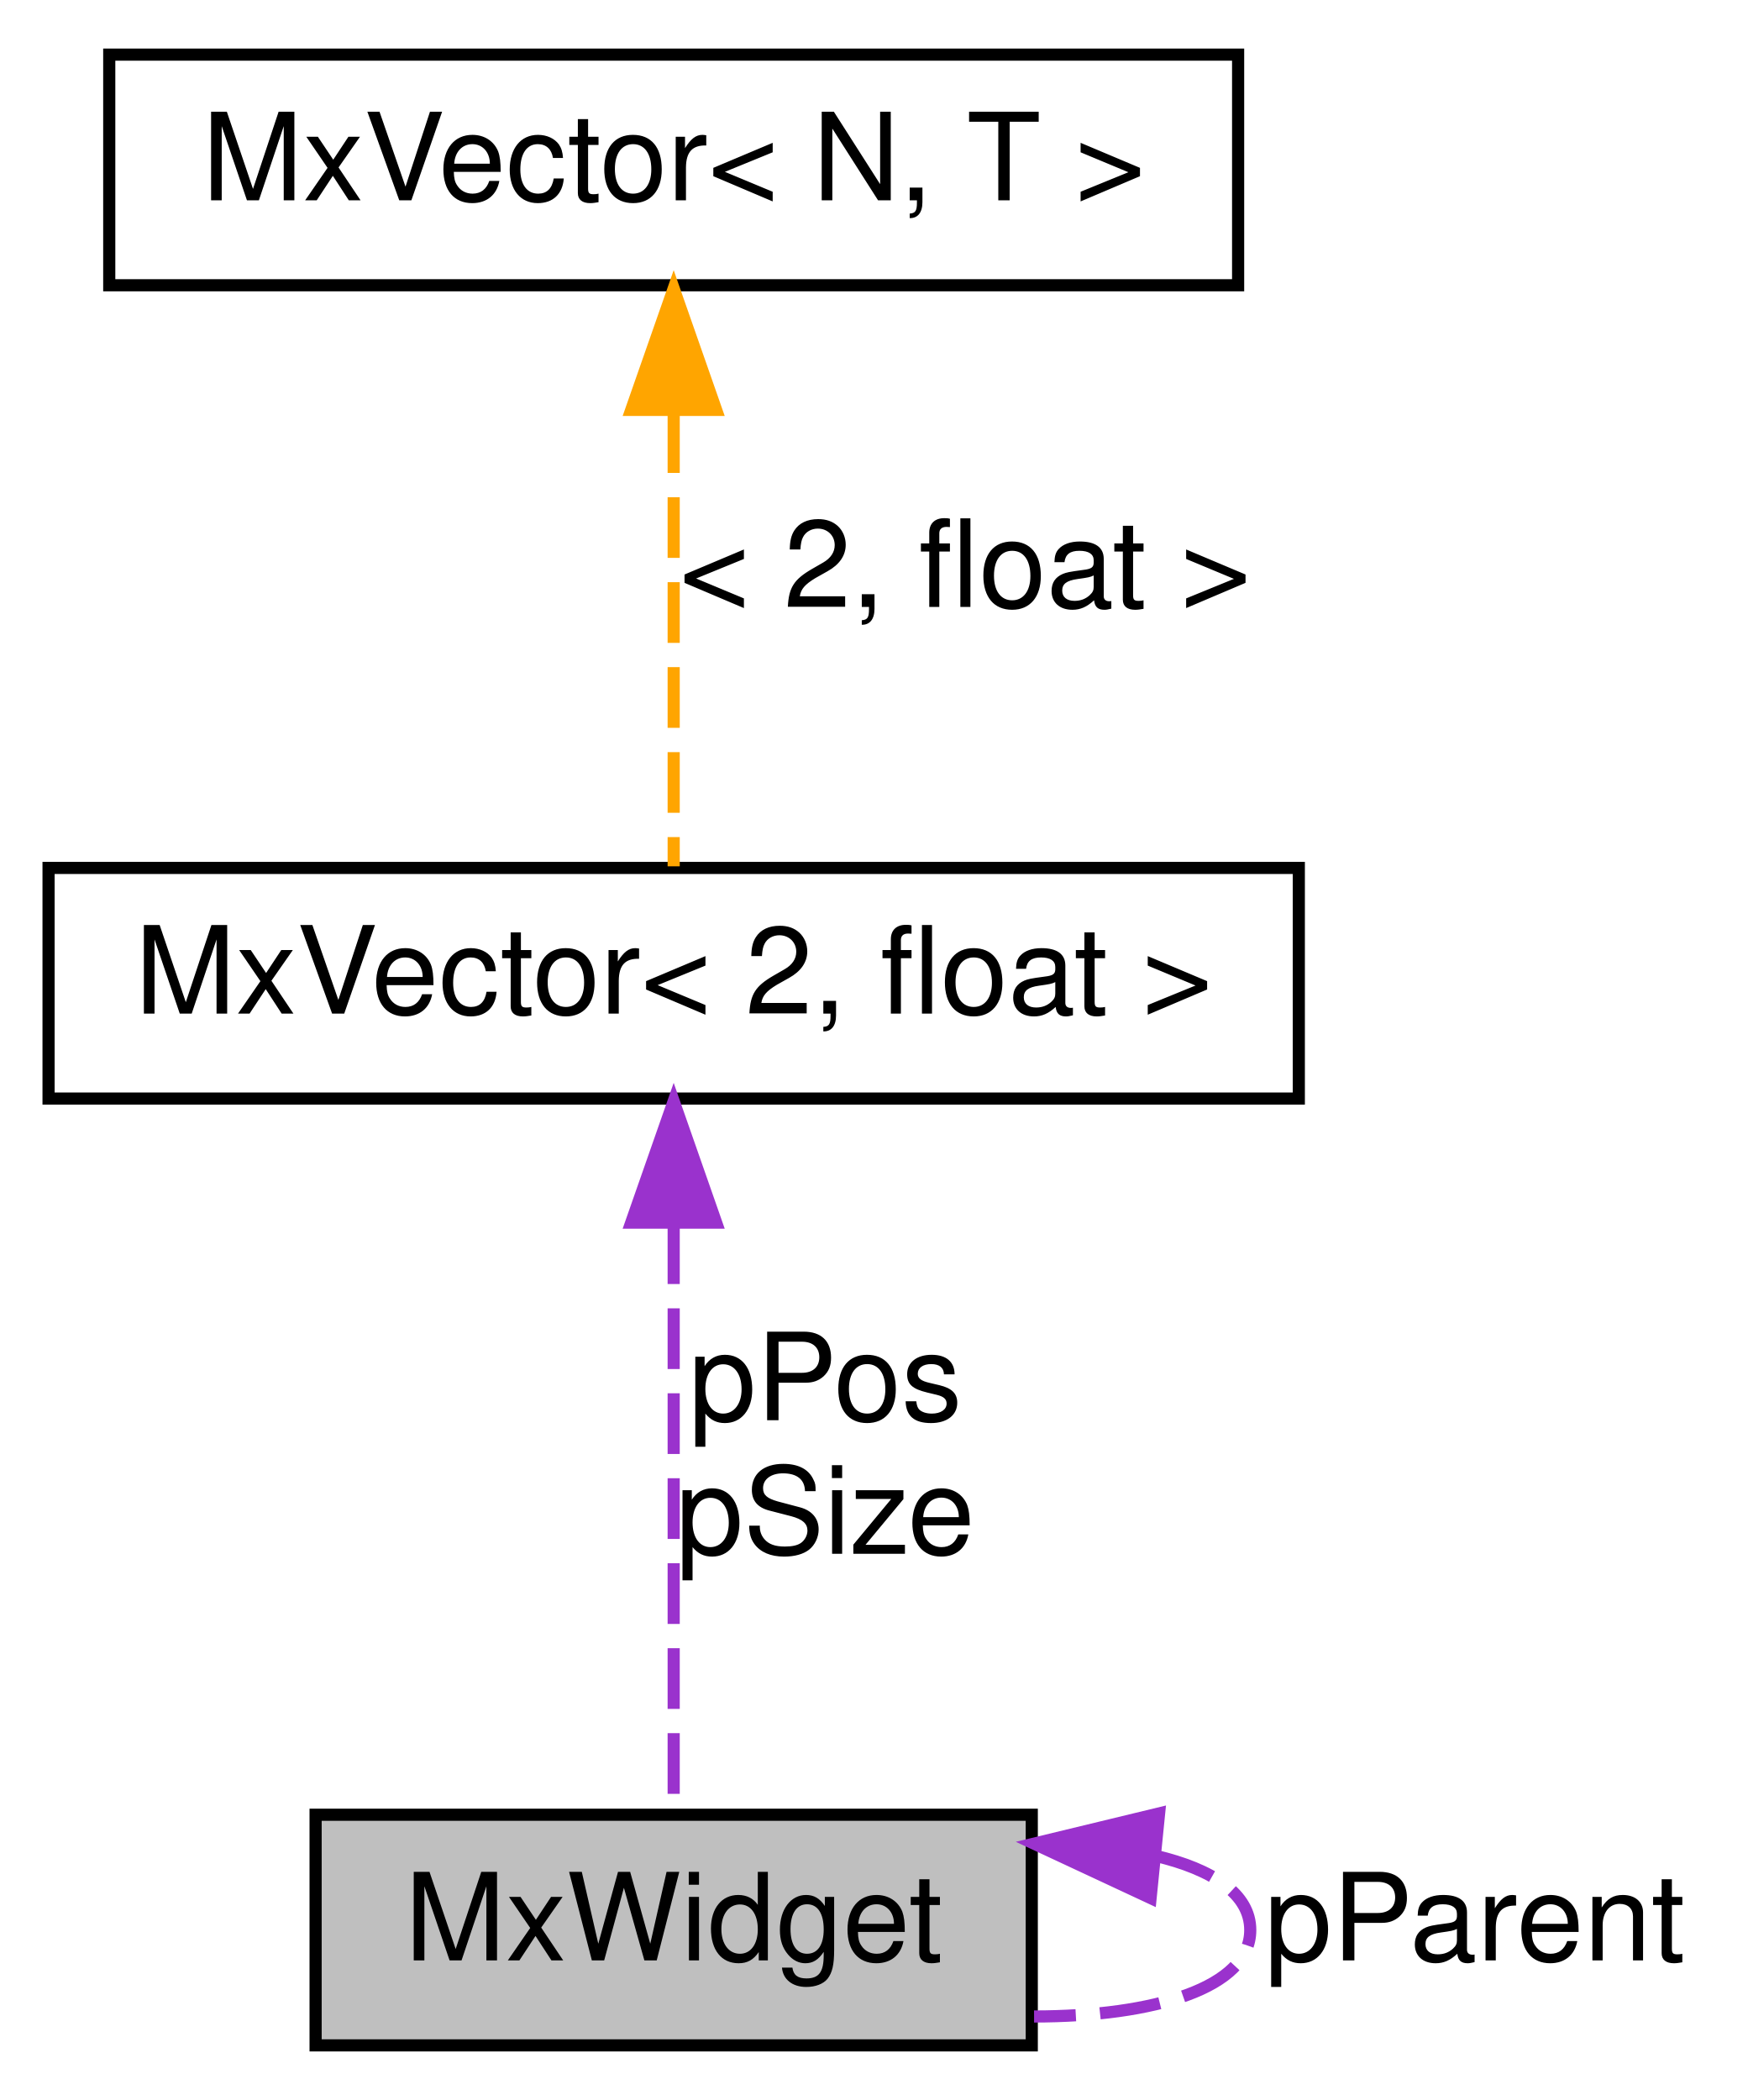
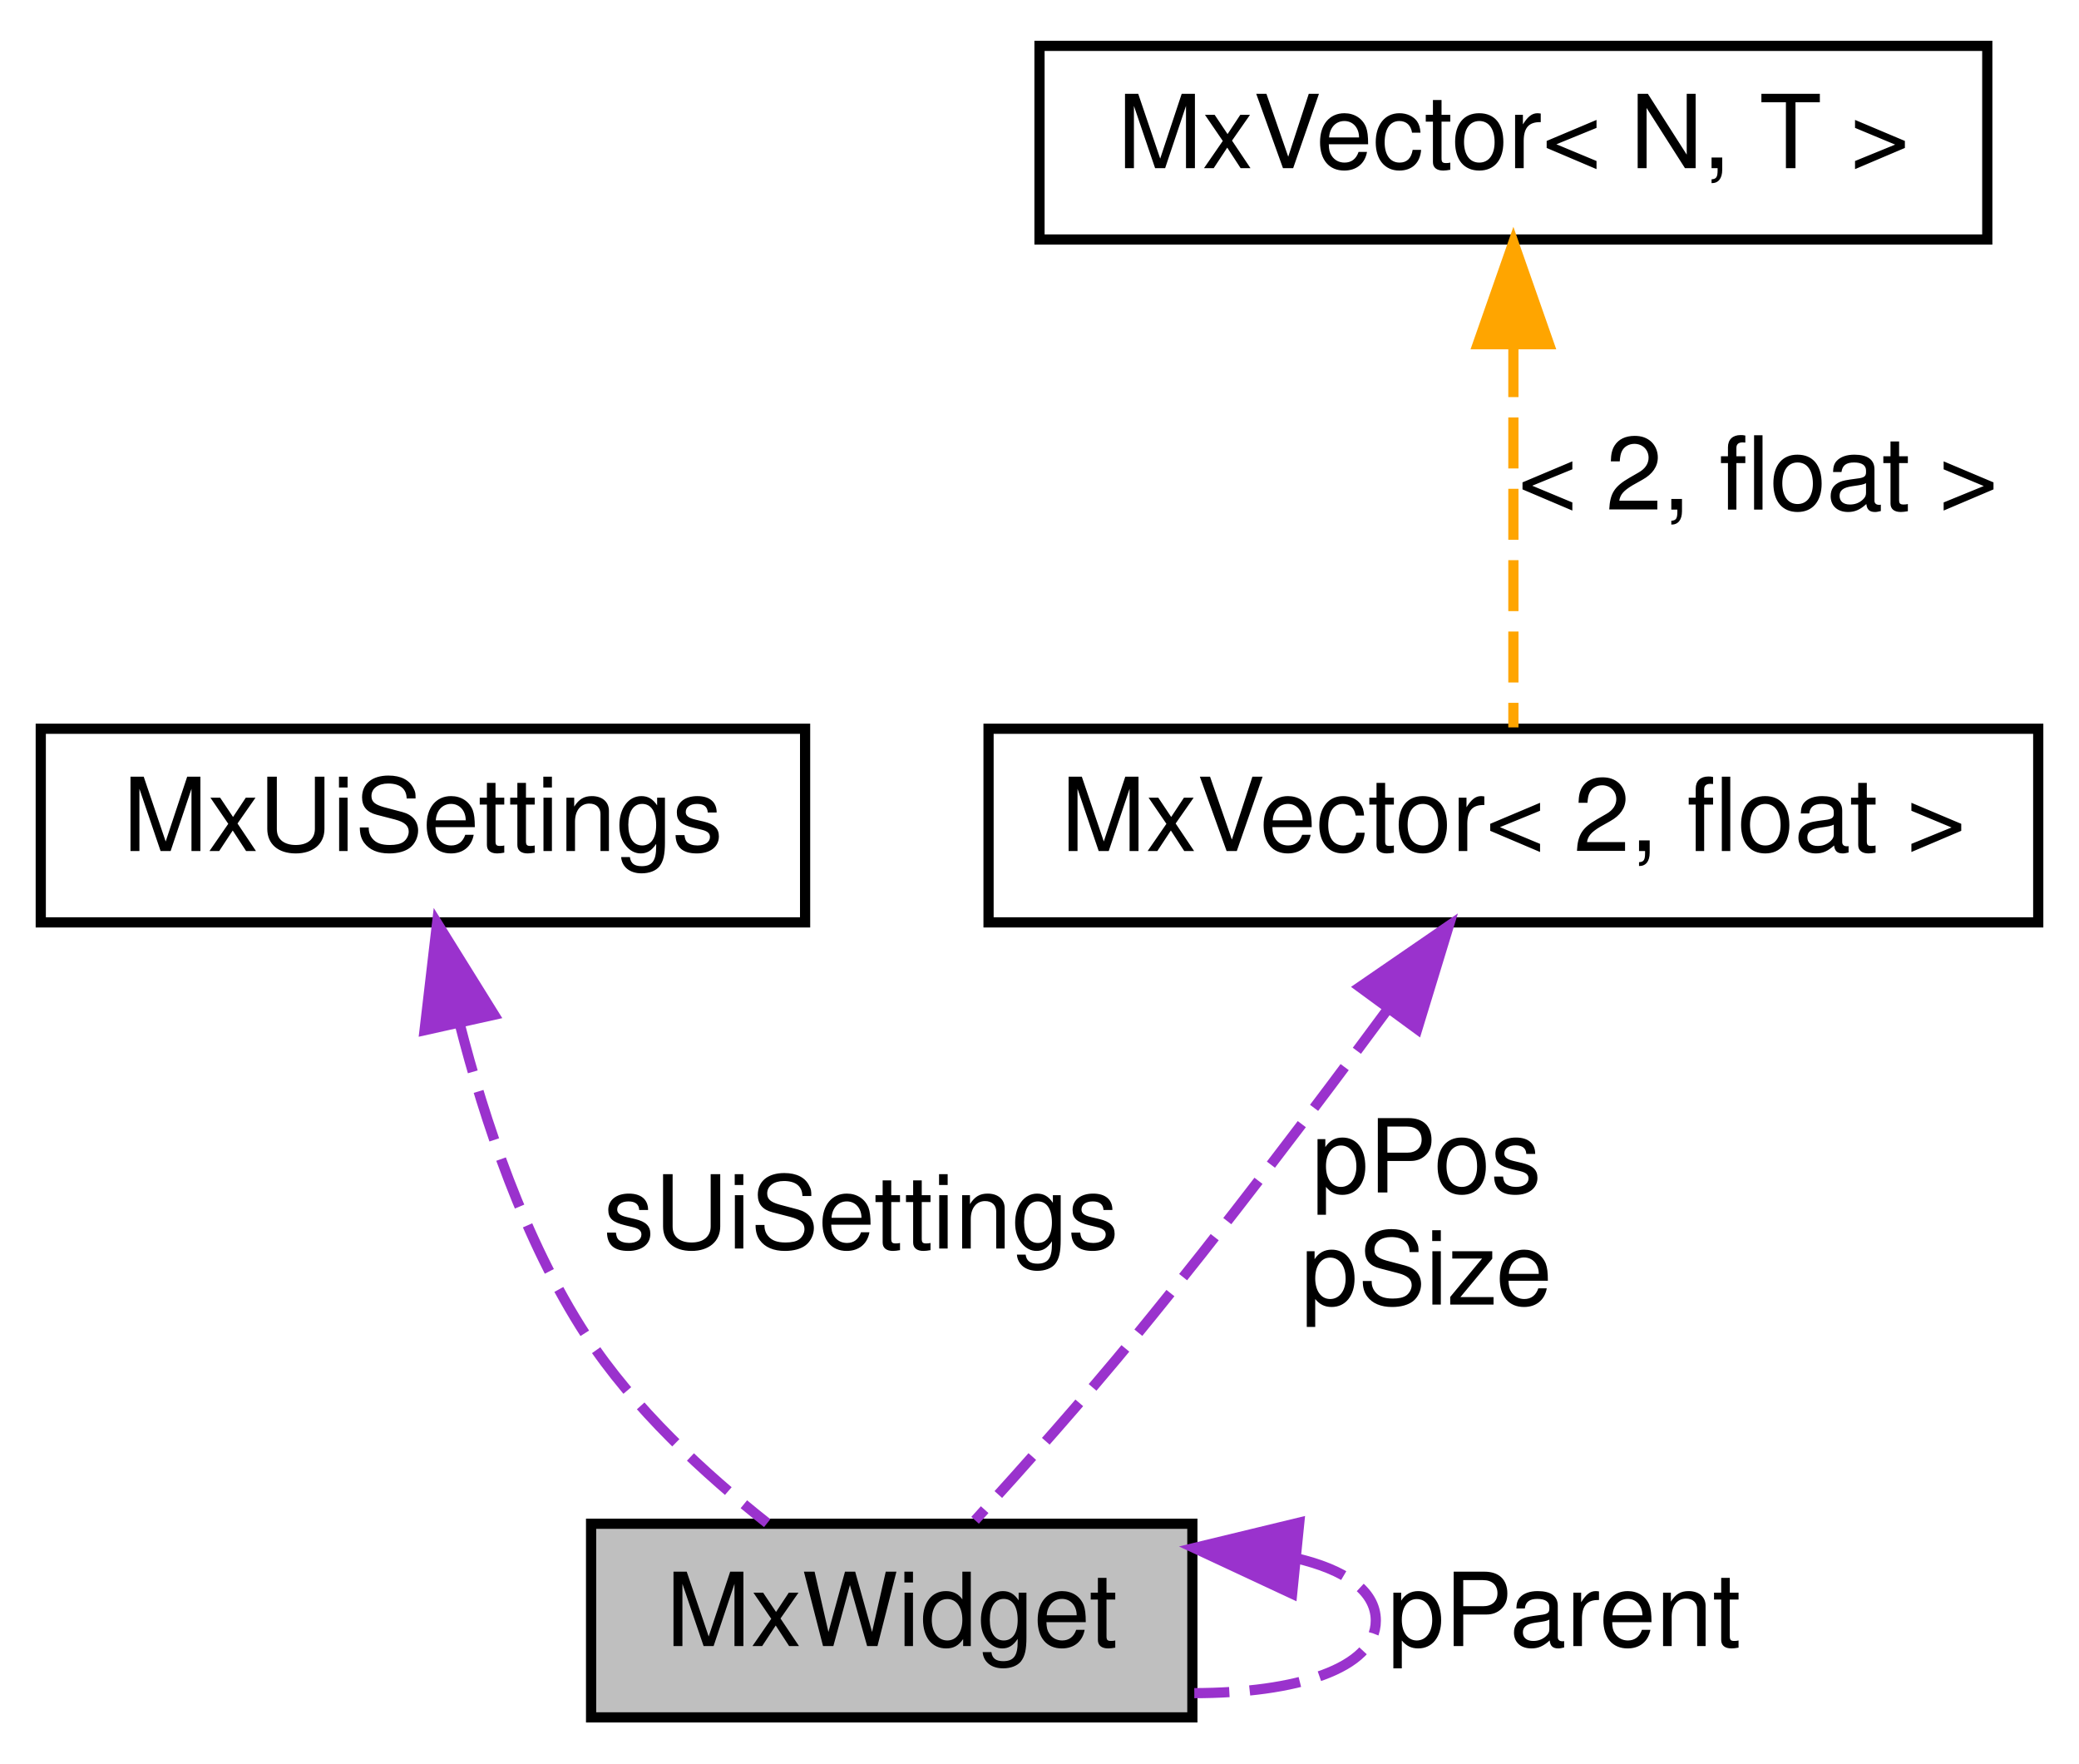
- <svg xmlns="http://www.w3.org/2000/svg" xmlns:xlink="http://www.w3.org/1999/xlink" width="144pt" height="173pt" viewBox="0.00 0.00 144.00 173.00">
+ <svg xmlns="http://www.w3.org/2000/svg" xmlns:xlink="http://www.w3.org/1999/xlink" width="204pt" height="173pt" viewBox="0.00 0.00 204.00 173.00">
  <g id="graph0" class="graph" transform="scale(1 1) rotate(0) translate(4 169)">
    <g id="node1" class="node">
      <g id="a_node1">
        <a xlink:title=" ">
-           <polygon fill="#bfbfbf" stroke="black" points="22,-0.5 22,-19.5 81,-19.5 81,-0.5 22,-0.5" />
-           <text text-anchor="middle" x="51.5" y="-7.5" font-family="Helvetica,sans-Serif" font-size="10.00">MxWidget</text>
+           <polygon fill="#bfbfbf" stroke="black" points="54,-0.5 54,-19.5 113,-19.5 113,-0.5 54,-0.5" />
+           <text text-anchor="middle" x="83.5" y="-7.5" font-family="Helvetica,sans-Serif" font-size="10.00">MxWidget</text>
+         </a>
+       </g>
+     </g>
+     <g id="edge4" class="edge">
+       <path fill="none" stroke="#9a32cd" stroke-dasharray="5,2" d="M123.17,-16.12C127.91,-15.01 131,-12.97 131,-10 131,-5.25 123.08,-2.88 113.19,-2.88" />
+       <polygon fill="#9a32cd" stroke="#9a32cd" points="122.79,-12.64 113.19,-17.12 123.49,-19.61 122.79,-12.64" />
+       <text text-anchor="middle" x="149.5" y="-7.5" font-family="Helvetica,sans-Serif" font-size="10.00"> pParent</text>
+     </g>
+     <g id="node2" class="node">
+       <g id="a_node2">
+         <a xlink:href="class_mx_ui_settings.html" target="_top" xlink:title=" ">
+           <polygon fill="none" stroke="black" points="0,-78.5 0,-97.5 75,-97.5 75,-78.5 0,-78.5" />
+           <text text-anchor="middle" x="37.5" y="-85.5" font-family="Helvetica,sans-Serif" font-size="10.00">MxUiSettings</text>
+         </a>
+       </g>
+     </g>
+     <g id="edge1" class="edge">
+       <path fill="none" stroke="#9a32cd" stroke-dasharray="5,2" d="M41.08,-68.66C43.54,-59 47.47,-47.27 53.5,-38 58.16,-30.83 65.19,-24.37 71.28,-19.56" />
+       <polygon fill="#9a32cd" stroke="#9a32cd" points="37.66,-67.92 38.89,-78.44 44.49,-69.44 37.66,-67.92" />
+       <text text-anchor="middle" x="80.5" y="-46.5" font-family="Helvetica,sans-Serif" font-size="10.00"> sUiSettings</text>
+     </g>
+     <g id="node3" class="node">
+       <g id="a_node3">
+         <a xlink:href="class_mx_vector.html" target="_top" xlink:title=" ">
+           <polygon fill="none" stroke="black" points="93,-78.5 93,-97.5 196,-97.5 196,-78.5 93,-78.5" />
+           <text text-anchor="middle" x="144.5" y="-85.5" font-family="Helvetica,sans-Serif" font-size="10.00">MxVector&lt; 2, float &gt;</text>
+         </a>
+       </g>
+     </g>
+     <g id="edge2" class="edge">
+       <path fill="none" stroke="#9a32cd" stroke-dasharray="5,2" d="M132.12,-69.92C125.08,-60.38 116,-48.37 107.5,-38 102.41,-31.79 96.41,-25.04 91.68,-19.84" />
+       <polygon fill="#9a32cd" stroke="#9a32cd" points="129.43,-72.16 138.16,-78.16 135.07,-68.03 129.43,-72.16" />
+       <text text-anchor="middle" x="136" y="-52" font-family="Helvetica,sans-Serif" font-size="10.00"> pPos</text>
+       <text text-anchor="middle" x="136" y="-41" font-family="Helvetica,sans-Serif" font-size="10.00">pSize</text>
+     </g>
+     <g id="node4" class="node">
+       <g id="a_node4">
+         <a xlink:href="class_mx_vector.html" target="_top" xlink:title=" ">
+           <polygon fill="none" stroke="black" points="98,-145.5 98,-164.5 191,-164.5 191,-145.5 98,-145.5" />
+           <text text-anchor="middle" x="144.5" y="-152.5" font-family="Helvetica,sans-Serif" font-size="10.00">MxVector&lt; N, T &gt;</text>
        </a>
      </g>
    </g>
    <g id="edge3" class="edge">
-       <path fill="none" stroke="#9a32cd" stroke-dasharray="5,2" d="M91.17,-16.12C95.91,-15.01 99,-12.97 99,-10 99,-5.25 91.08,-2.88 81.19,-2.88" />
-       <polygon fill="#9a32cd" stroke="#9a32cd" points="90.79,-12.64 81.19,-17.12 91.49,-19.61 90.79,-12.64" />
-       <text text-anchor="middle" x="117.5" y="-7.5" font-family="Helvetica,sans-Serif" font-size="10.00"> pParent</text>
-     </g>
-     <g id="node2" class="node">
-       <g id="a_node2">
-         <a xlink:href="class_mx_vector.html" target="_top" xlink:title=" ">
-           <polygon fill="none" stroke="black" points="0,-78.5 0,-97.5 103,-97.5 103,-78.5 0,-78.5" />
-           <text text-anchor="middle" x="51.5" y="-85.5" font-family="Helvetica,sans-Serif" font-size="10.00">MxVector&lt; 2, float &gt;</text>
-         </a>
-       </g>
-     </g>
-     <g id="edge1" class="edge">
-       <path fill="none" stroke="#9a32cd" stroke-dasharray="5,2" d="M51.5,-68.22C51.5,-52.7 51.5,-31.36 51.5,-19.62" />
-       <polygon fill="#9a32cd" stroke="#9a32cd" points="48,-68.28 51.5,-78.28 55,-68.28 48,-68.28" />
-       <text text-anchor="middle" x="64" y="-52" font-family="Helvetica,sans-Serif" font-size="10.00"> pPos</text>
-       <text text-anchor="middle" x="64" y="-41" font-family="Helvetica,sans-Serif" font-size="10.00">pSize</text>
-     </g>
-     <g id="node3" class="node">
-       <g id="a_node3">
-         <a xlink:href="class_mx_vector.html" target="_top" xlink:title=" ">
-           <polygon fill="none" stroke="black" points="5,-145.5 5,-164.5 98,-164.5 98,-145.5 5,-145.5" />
-           <text text-anchor="middle" x="51.5" y="-152.5" font-family="Helvetica,sans-Serif" font-size="10.00">MxVector&lt; N, T &gt;</text>
-         </a>
-       </g>
-     </g>
-     <g id="edge2" class="edge">
-       <path fill="none" stroke="orange" stroke-dasharray="5,2" d="M51.5,-135.04C51.5,-122.67 51.5,-107.12 51.5,-97.63" />
-       <polygon fill="orange" stroke="orange" points="48,-135.23 51.5,-145.23 55,-135.23 48,-135.23" />
-       <text text-anchor="middle" x="75.5" y="-119" font-family="Helvetica,sans-Serif" font-size="10.00"> &lt; 2, float &gt;</text>
+       <path fill="none" stroke="orange" stroke-dasharray="5,2" d="M144.5,-135.04C144.5,-122.67 144.5,-107.12 144.5,-97.63" />
+       <polygon fill="orange" stroke="orange" points="141,-135.23 144.5,-145.23 148,-135.23 141,-135.23" />
+       <text text-anchor="middle" x="168.5" y="-119" font-family="Helvetica,sans-Serif" font-size="10.00"> &lt; 2, float &gt;</text>
    </g>
  </g>
</svg>
